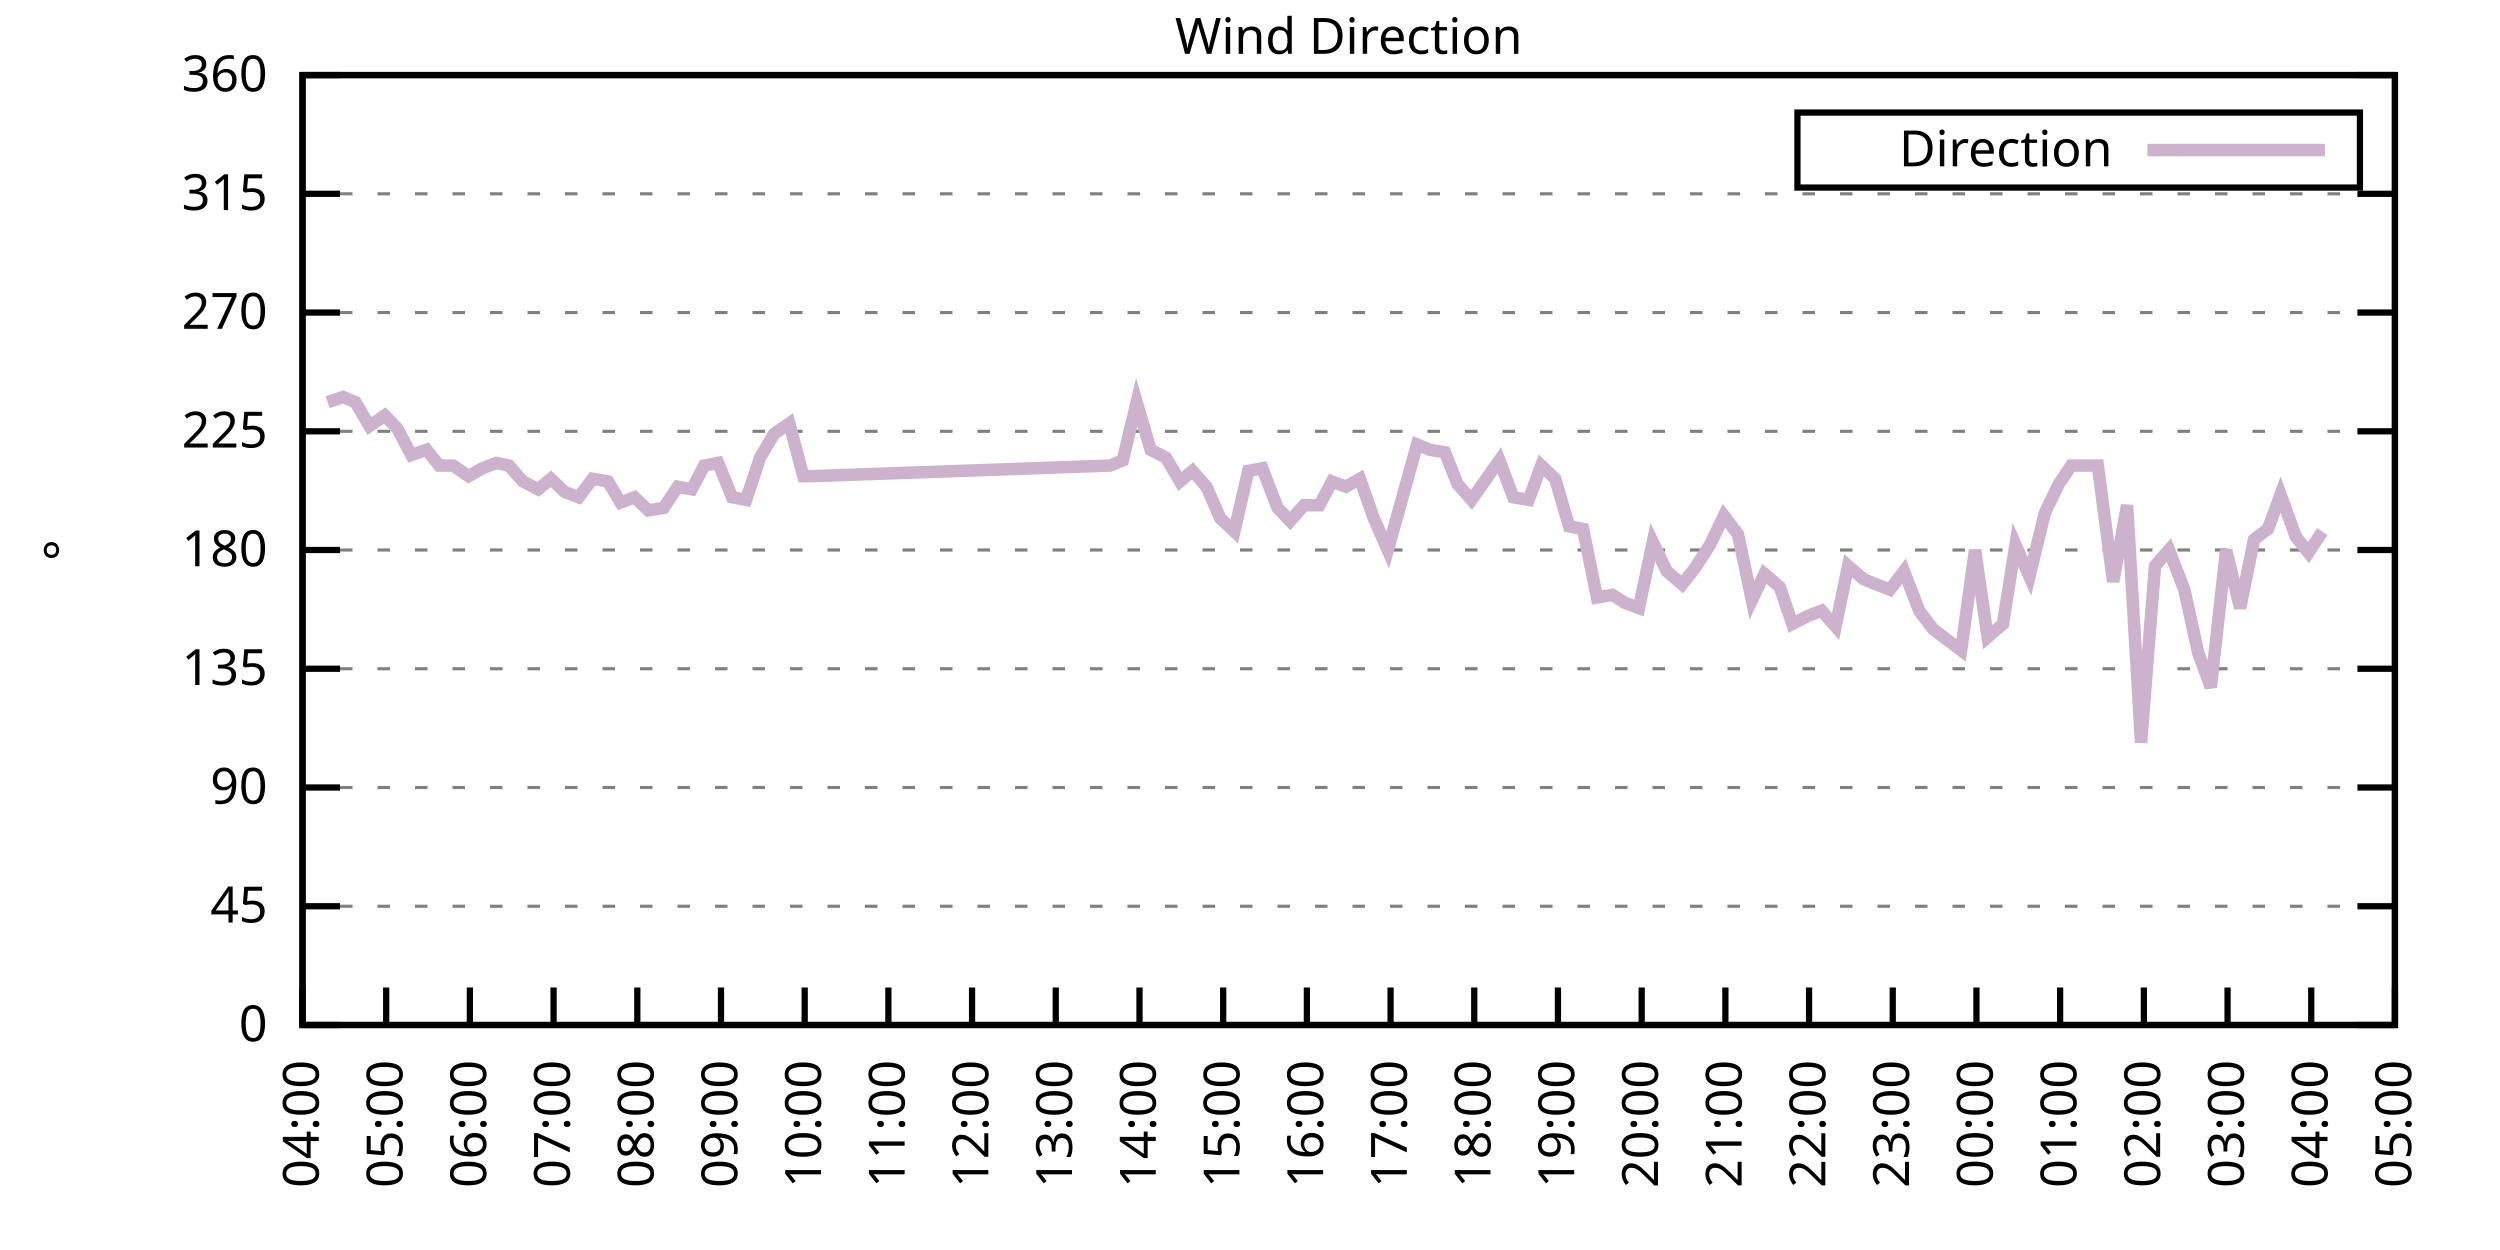
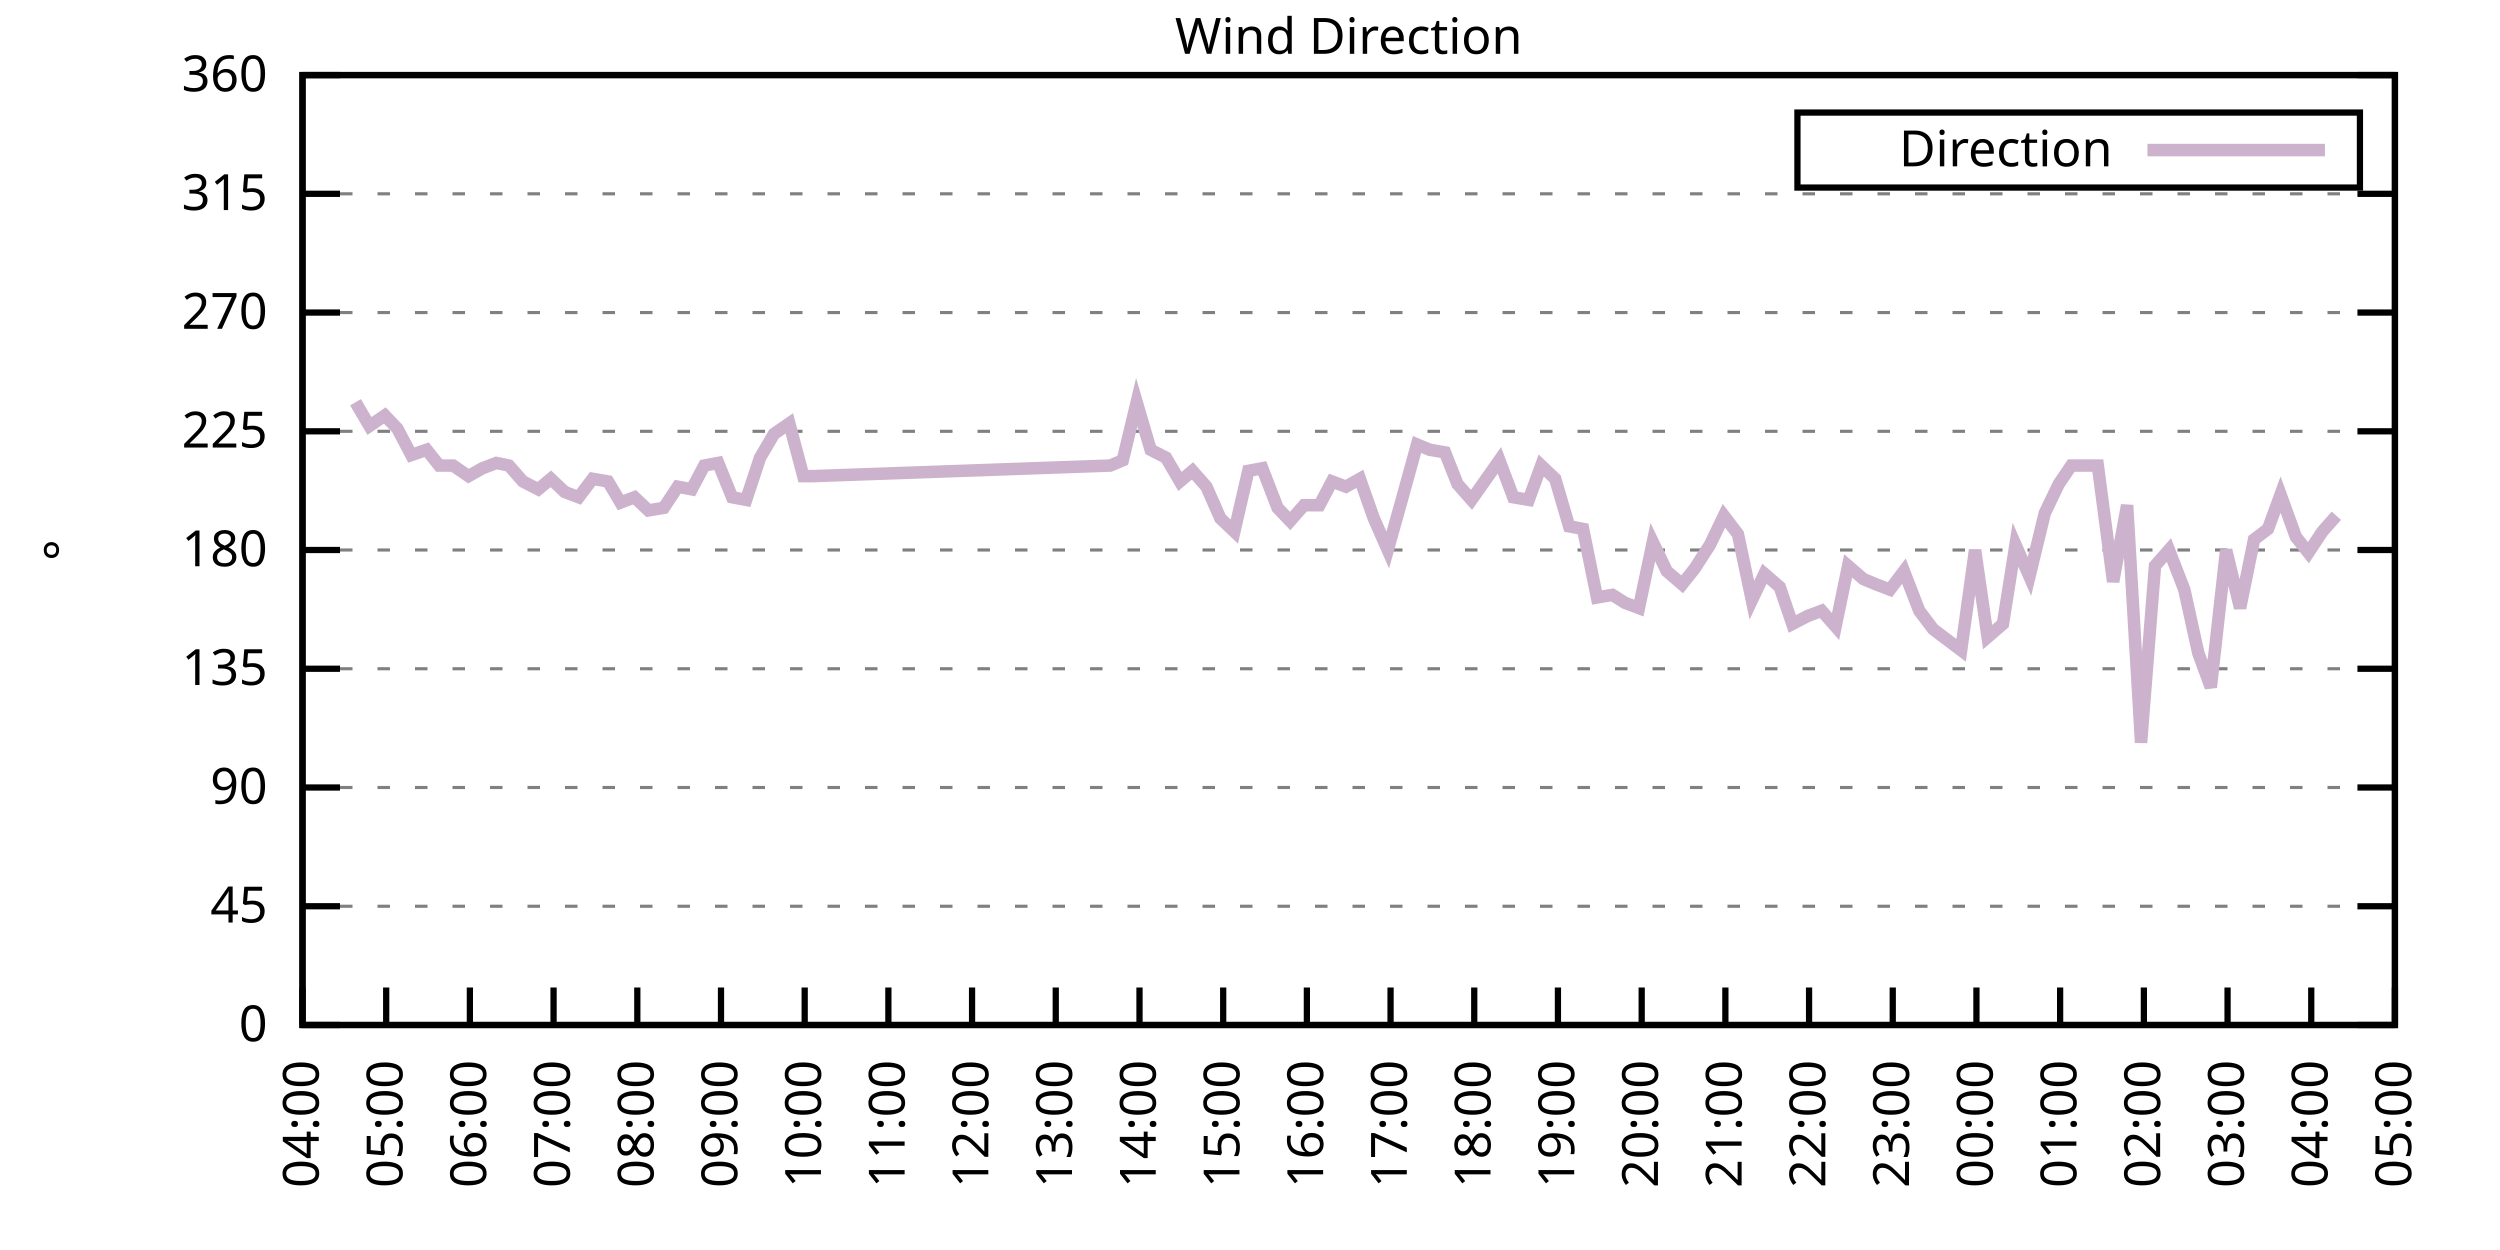
<svg xmlns="http://www.w3.org/2000/svg" xmlns:xlink="http://www.w3.org/1999/xlink" width="400" height="200" viewBox="0 0 400 200">
  <g id="gnuplot_canvas">
    <rect x="0" y="0" width="400" height="200" fill="none" />
    <defs>
      <circle id="gpDot" r="0.5" stroke-width="0.5" stroke="currentColor" />
      <path id="gpPt0" stroke-width="0.333" stroke="currentColor" d="M-1,0 h2 M0,-1 v2" />
      <path id="gpPt1" stroke-width="0.333" stroke="currentColor" d="M-1,-1 L1,1 M1,-1 L-1,1" />
      <path id="gpPt2" stroke-width="0.333" stroke="currentColor" d="M-1,0 L1,0 M0,-1 L0,1 M-1,-1 L1,1 M-1,1 L1,-1" />
      <rect id="gpPt3" stroke-width="0.333" stroke="currentColor" x="-1" y="-1" width="2" height="2" />
      <rect id="gpPt4" stroke-width="0.333" stroke="currentColor" fill="currentColor" x="-1" y="-1" width="2" height="2" />
      <circle id="gpPt5" stroke-width="0.333" stroke="currentColor" cx="0" cy="0" r="1" />
      <use xlink:href="#gpPt5" id="gpPt6" fill="currentColor" stroke="none" />
      <path id="gpPt7" stroke-width="0.333" stroke="currentColor" d="M0,-1.33 L-1.33,0.67 L1.33,0.67 z" />
      <use xlink:href="#gpPt7" id="gpPt8" fill="currentColor" stroke="none" />
      <use xlink:href="#gpPt7" id="gpPt9" stroke="currentColor" transform="rotate(180)" />
      <use xlink:href="#gpPt9" id="gpPt10" fill="currentColor" stroke="none" />
      <use xlink:href="#gpPt3" id="gpPt11" stroke="currentColor" transform="rotate(45)" />
      <use xlink:href="#gpPt11" id="gpPt12" fill="currentColor" stroke="none" />
      <path id="gpPt13" stroke-width="0.333" stroke="currentColor" d="M0,1.330 L1.265,0.411 L0.782,-1.067 L-0.782,-1.076 L-1.265,0.411 z" />
      <use xlink:href="#gpPt13" id="gpPt14" fill="currentColor" stroke="none" />
      <filter id="textbox" filterUnits="objectBoundingBox" x="0" y="0" height="1" width="1">
        <feFlood flood-color="white" flood-opacity="1" result="bgnd" />
        <feComposite in="SourceGraphic" in2="bgnd" operator="atop" />
      </filter>
      <filter id="greybox" filterUnits="objectBoundingBox" x="0" y="0" height="1" width="1">
        <feFlood flood-color="lightgrey" flood-opacity="1" result="grey" />
        <feComposite in="SourceGraphic" in2="grey" operator="atop" />
      </filter>
    </defs>
    <g fill="none" color="white" stroke="currentColor" stroke-width="1.00" stroke-linecap="butt" stroke-linejoin="miter">
</g>
    <g fill="none" color="black" stroke="currentColor" stroke-width="1.00" stroke-linecap="butt" stroke-linejoin="miter">
      <g stroke="none" shape-rendering="crispEdges">
        <polygon fill="rgb(255, 255, 255)" points="48.40,164.00 383.18,164.00 383.18,12.02 48.40,12.02 " />
      </g>
    </g>
    <g fill="none" color="black" stroke="currentColor" stroke-width="1.00" stroke-linecap="butt" stroke-linejoin="miter">
</g>
    <g fill="none" color="black" stroke="black" stroke-width="0.50" stroke-linecap="butt" stroke-linejoin="miter">
</g>
    <g fill="none" color="gray" stroke="currentColor" stroke-width="0.50" stroke-linecap="butt" stroke-linejoin="miter">
      <path stroke="gray" stroke-dasharray="2,4" class="gridline" d="M48.40,164.00 L383.19,164.00  " />
    </g>
    <g fill="none" color="gray" stroke="gray" stroke-width="1.00" stroke-linecap="butt" stroke-linejoin="miter">
</g>
    <g fill="none" color="black" stroke="currentColor" stroke-width="1.00" stroke-linecap="butt" stroke-linejoin="miter">
      <path stroke="black" d="M48.40,164.00 L54.40,164.00 M383.19,164.00 L377.19,164.00  " />
      <g transform="translate(42.80,166.60)" stroke="none" fill="black" font-family="Sans" font-size="8.00" text-anchor="end">
        <text>
          <tspan font-family="Sans"> 0</tspan>
        </text>
      </g>
    </g>
    <g fill="none" color="black" stroke="currentColor" stroke-width="1.00" stroke-linecap="butt" stroke-linejoin="miter">
</g>
    <g fill="none" color="black" stroke="black" stroke-width="0.50" stroke-linecap="butt" stroke-linejoin="miter">
</g>
    <g fill="none" color="gray" stroke="currentColor" stroke-width="0.50" stroke-linecap="butt" stroke-linejoin="miter">
      <path stroke="gray" stroke-dasharray="2,4" class="gridline" d="M48.40,145.00 L383.19,145.00  " />
    </g>
    <g fill="none" color="gray" stroke="gray" stroke-width="1.00" stroke-linecap="butt" stroke-linejoin="miter">
</g>
    <g fill="none" color="black" stroke="currentColor" stroke-width="1.00" stroke-linecap="butt" stroke-linejoin="miter">
      <path stroke="black" d="M48.40,145.00 L54.40,145.00 M383.19,145.00 L377.19,145.00  " />
      <g transform="translate(42.80,147.60)" stroke="none" fill="black" font-family="Sans" font-size="8.00" text-anchor="end">
        <text>
          <tspan font-family="Sans"> 45</tspan>
        </text>
      </g>
    </g>
    <g fill="none" color="black" stroke="currentColor" stroke-width="1.00" stroke-linecap="butt" stroke-linejoin="miter">
</g>
    <g fill="none" color="black" stroke="black" stroke-width="0.50" stroke-linecap="butt" stroke-linejoin="miter">
</g>
    <g fill="none" color="gray" stroke="currentColor" stroke-width="0.50" stroke-linecap="butt" stroke-linejoin="miter">
      <path stroke="gray" stroke-dasharray="2,4" class="gridline" d="M48.40,126.00 L383.19,126.00  " />
    </g>
    <g fill="none" color="gray" stroke="gray" stroke-width="1.00" stroke-linecap="butt" stroke-linejoin="miter">
</g>
    <g fill="none" color="black" stroke="currentColor" stroke-width="1.00" stroke-linecap="butt" stroke-linejoin="miter">
      <path stroke="black" d="M48.40,126.00 L54.40,126.00 M383.19,126.00 L377.19,126.00  " />
      <g transform="translate(42.80,128.60)" stroke="none" fill="black" font-family="Sans" font-size="8.00" text-anchor="end">
        <text>
          <tspan font-family="Sans"> 90</tspan>
        </text>
      </g>
    </g>
    <g fill="none" color="black" stroke="currentColor" stroke-width="1.00" stroke-linecap="butt" stroke-linejoin="miter">
</g>
    <g fill="none" color="black" stroke="black" stroke-width="0.50" stroke-linecap="butt" stroke-linejoin="miter">
</g>
    <g fill="none" color="gray" stroke="currentColor" stroke-width="0.50" stroke-linecap="butt" stroke-linejoin="miter">
      <path stroke="gray" stroke-dasharray="2,4" class="gridline" d="M48.40,107.00 L383.19,107.00  " />
    </g>
    <g fill="none" color="gray" stroke="gray" stroke-width="1.00" stroke-linecap="butt" stroke-linejoin="miter">
</g>
    <g fill="none" color="black" stroke="currentColor" stroke-width="1.00" stroke-linecap="butt" stroke-linejoin="miter">
      <path stroke="black" d="M48.40,107.00 L54.40,107.00 M383.19,107.00 L377.19,107.00  " />
      <g transform="translate(42.80,109.60)" stroke="none" fill="black" font-family="Sans" font-size="8.00" text-anchor="end">
        <text>
          <tspan font-family="Sans"> 135</tspan>
        </text>
      </g>
    </g>
    <g fill="none" color="black" stroke="currentColor" stroke-width="1.00" stroke-linecap="butt" stroke-linejoin="miter">
</g>
    <g fill="none" color="black" stroke="black" stroke-width="0.50" stroke-linecap="butt" stroke-linejoin="miter">
</g>
    <g fill="none" color="gray" stroke="currentColor" stroke-width="0.50" stroke-linecap="butt" stroke-linejoin="miter">
      <path stroke="gray" stroke-dasharray="2,4" class="gridline" d="M48.40,88.00 L383.19,88.00  " />
    </g>
    <g fill="none" color="gray" stroke="gray" stroke-width="1.00" stroke-linecap="butt" stroke-linejoin="miter">
</g>
    <g fill="none" color="black" stroke="currentColor" stroke-width="1.00" stroke-linecap="butt" stroke-linejoin="miter">
      <path stroke="black" d="M48.40,88.00 L54.40,88.00 M383.19,88.00 L377.19,88.00  " />
      <g transform="translate(42.80,90.60)" stroke="none" fill="black" font-family="Sans" font-size="8.00" text-anchor="end">
        <text>
          <tspan font-family="Sans"> 180</tspan>
        </text>
      </g>
    </g>
    <g fill="none" color="black" stroke="currentColor" stroke-width="1.00" stroke-linecap="butt" stroke-linejoin="miter">
</g>
    <g fill="none" color="black" stroke="black" stroke-width="0.50" stroke-linecap="butt" stroke-linejoin="miter">
</g>
    <g fill="none" color="gray" stroke="currentColor" stroke-width="0.50" stroke-linecap="butt" stroke-linejoin="miter">
      <path stroke="gray" stroke-dasharray="2,4" class="gridline" d="M48.40,69.01 L383.19,69.01  " />
    </g>
    <g fill="none" color="gray" stroke="gray" stroke-width="1.00" stroke-linecap="butt" stroke-linejoin="miter">
</g>
    <g fill="none" color="black" stroke="currentColor" stroke-width="1.00" stroke-linecap="butt" stroke-linejoin="miter">
      <path stroke="black" d="M48.40,69.01 L54.40,69.01 M383.19,69.01 L377.19,69.01  " />
      <g transform="translate(42.80,71.61)" stroke="none" fill="black" font-family="Sans" font-size="8.00" text-anchor="end">
        <text>
          <tspan font-family="Sans"> 225</tspan>
        </text>
      </g>
    </g>
    <g fill="none" color="black" stroke="currentColor" stroke-width="1.00" stroke-linecap="butt" stroke-linejoin="miter">
</g>
    <g fill="none" color="black" stroke="black" stroke-width="0.50" stroke-linecap="butt" stroke-linejoin="miter">
</g>
    <g fill="none" color="gray" stroke="currentColor" stroke-width="0.50" stroke-linecap="butt" stroke-linejoin="miter">
      <path stroke="gray" stroke-dasharray="2,4" class="gridline" d="M48.40,50.01 L383.19,50.01  " />
    </g>
    <g fill="none" color="gray" stroke="gray" stroke-width="1.00" stroke-linecap="butt" stroke-linejoin="miter">
</g>
    <g fill="none" color="black" stroke="currentColor" stroke-width="1.00" stroke-linecap="butt" stroke-linejoin="miter">
      <path stroke="black" d="M48.40,50.01 L54.40,50.01 M383.19,50.01 L377.19,50.01  " />
      <g transform="translate(42.80,52.61)" stroke="none" fill="black" font-family="Sans" font-size="8.00" text-anchor="end">
        <text>
          <tspan font-family="Sans"> 270</tspan>
        </text>
      </g>
    </g>
    <g fill="none" color="black" stroke="currentColor" stroke-width="1.00" stroke-linecap="butt" stroke-linejoin="miter">
</g>
    <g fill="none" color="black" stroke="black" stroke-width="0.50" stroke-linecap="butt" stroke-linejoin="miter">
</g>
    <g fill="none" color="gray" stroke="currentColor" stroke-width="0.50" stroke-linecap="butt" stroke-linejoin="miter">
      <path stroke="gray" stroke-dasharray="2,4" class="gridline" d="M48.40,31.01 L383.19,31.01  " />
    </g>
    <g fill="none" color="gray" stroke="gray" stroke-width="1.00" stroke-linecap="butt" stroke-linejoin="miter">
</g>
    <g fill="none" color="black" stroke="currentColor" stroke-width="1.00" stroke-linecap="butt" stroke-linejoin="miter">
      <path stroke="black" d="M48.40,31.01 L54.40,31.01 M383.19,31.01 L377.19,31.01  " />
      <g transform="translate(42.80,33.61)" stroke="none" fill="black" font-family="Sans" font-size="8.00" text-anchor="end">
        <text>
          <tspan font-family="Sans"> 315</tspan>
        </text>
      </g>
    </g>
    <g fill="none" color="black" stroke="currentColor" stroke-width="1.00" stroke-linecap="butt" stroke-linejoin="miter">
</g>
    <g fill="none" color="black" stroke="black" stroke-width="0.50" stroke-linecap="butt" stroke-linejoin="miter">
</g>
    <g fill="none" color="gray" stroke="currentColor" stroke-width="0.50" stroke-linecap="butt" stroke-linejoin="miter">
      <path stroke="gray" stroke-dasharray="2,4" class="gridline" d="M48.40,12.01 L383.19,12.01  " />
    </g>
    <g fill="none" color="gray" stroke="gray" stroke-width="1.00" stroke-linecap="butt" stroke-linejoin="miter">
</g>
    <g fill="none" color="black" stroke="currentColor" stroke-width="1.00" stroke-linecap="butt" stroke-linejoin="miter">
      <path stroke="black" d="M48.40,12.01 L54.40,12.01 M383.19,12.01 L377.19,12.01  " />
      <g transform="translate(42.80,14.61)" stroke="none" fill="black" font-family="Sans" font-size="8.00" text-anchor="end">
        <text>
          <tspan font-family="Sans"> 360</tspan>
        </text>
      </g>
    </g>
    <g fill="none" color="black" stroke="currentColor" stroke-width="1.00" stroke-linecap="butt" stroke-linejoin="miter">
      <path stroke="black" d="M48.40,164.00 L48.40,158.00  " />
      <g transform="translate(51.00,169.60) rotate(270.00)" stroke="none" fill="black" font-family="Sans" font-size="8.00" text-anchor="end">
        <text>
          <tspan font-family="Sans">04:00</tspan>
        </text>
      </g>
    </g>
    <g fill="none" color="black" stroke="currentColor" stroke-width="1.00" stroke-linecap="butt" stroke-linejoin="miter">
      <path stroke="black" d="M61.79,164.00 L61.79,158.00  " />
      <g transform="translate(64.39,169.60) rotate(270.00)" stroke="none" fill="black" font-family="Sans" font-size="8.00" text-anchor="end">
        <text>
          <tspan font-family="Sans">05:00</tspan>
        </text>
      </g>
    </g>
    <g fill="none" color="black" stroke="currentColor" stroke-width="1.00" stroke-linecap="butt" stroke-linejoin="miter">
      <path stroke="black" d="M75.18,164.00 L75.18,158.00  " />
      <g transform="translate(77.78,169.60) rotate(270.00)" stroke="none" fill="black" font-family="Sans" font-size="8.00" text-anchor="end">
        <text>
          <tspan font-family="Sans">06:00</tspan>
        </text>
      </g>
    </g>
    <g fill="none" color="black" stroke="currentColor" stroke-width="1.00" stroke-linecap="butt" stroke-linejoin="miter">
      <path stroke="black" d="M88.57,164.00 L88.57,158.00  " />
      <g transform="translate(91.17,169.60) rotate(270.00)" stroke="none" fill="black" font-family="Sans" font-size="8.00" text-anchor="end">
        <text>
          <tspan font-family="Sans">07:00</tspan>
        </text>
      </g>
    </g>
    <g fill="none" color="black" stroke="currentColor" stroke-width="1.00" stroke-linecap="butt" stroke-linejoin="miter">
      <path stroke="black" d="M101.97,164.00 L101.97,158.00  " />
      <g transform="translate(104.57,169.60) rotate(270.00)" stroke="none" fill="black" font-family="Sans" font-size="8.00" text-anchor="end">
        <text>
          <tspan font-family="Sans">08:00</tspan>
        </text>
      </g>
    </g>
    <g fill="none" color="black" stroke="currentColor" stroke-width="1.00" stroke-linecap="butt" stroke-linejoin="miter">
      <path stroke="black" d="M115.36,164.00 L115.36,158.00  " />
      <g transform="translate(117.96,169.60) rotate(270.00)" stroke="none" fill="black" font-family="Sans" font-size="8.00" text-anchor="end">
        <text>
          <tspan font-family="Sans">09:00</tspan>
        </text>
      </g>
    </g>
    <g fill="none" color="black" stroke="currentColor" stroke-width="1.00" stroke-linecap="butt" stroke-linejoin="miter">
      <path stroke="black" d="M128.75,164.00 L128.75,158.00  " />
      <g transform="translate(131.35,169.60) rotate(270.00)" stroke="none" fill="black" font-family="Sans" font-size="8.00" text-anchor="end">
        <text>
          <tspan font-family="Sans">10:00</tspan>
        </text>
      </g>
    </g>
    <g fill="none" color="black" stroke="currentColor" stroke-width="1.00" stroke-linecap="butt" stroke-linejoin="miter">
      <path stroke="black" d="M142.14,164.00 L142.14,158.00  " />
      <g transform="translate(144.74,169.60) rotate(270.00)" stroke="none" fill="black" font-family="Sans" font-size="8.00" text-anchor="end">
        <text>
          <tspan font-family="Sans">11:00</tspan>
        </text>
      </g>
    </g>
    <g fill="none" color="black" stroke="currentColor" stroke-width="1.00" stroke-linecap="butt" stroke-linejoin="miter">
      <path stroke="black" d="M155.53,164.00 L155.53,158.00  " />
      <g transform="translate(158.13,169.60) rotate(270.00)" stroke="none" fill="black" font-family="Sans" font-size="8.00" text-anchor="end">
        <text>
          <tspan font-family="Sans">12:00</tspan>
        </text>
      </g>
    </g>
    <g fill="none" color="black" stroke="currentColor" stroke-width="1.00" stroke-linecap="butt" stroke-linejoin="miter">
      <path stroke="black" d="M168.92,164.00 L168.92,158.00  " />
      <g transform="translate(171.52,169.60) rotate(270.00)" stroke="none" fill="black" font-family="Sans" font-size="8.00" text-anchor="end">
        <text>
          <tspan font-family="Sans">13:00</tspan>
        </text>
      </g>
    </g>
    <g fill="none" color="black" stroke="currentColor" stroke-width="1.00" stroke-linecap="butt" stroke-linejoin="miter">
      <path stroke="black" d="M182.32,164.00 L182.32,158.00  " />
      <g transform="translate(184.92,169.60) rotate(270.00)" stroke="none" fill="black" font-family="Sans" font-size="8.00" text-anchor="end">
        <text>
          <tspan font-family="Sans">14:00</tspan>
        </text>
      </g>
    </g>
    <g fill="none" color="black" stroke="currentColor" stroke-width="1.00" stroke-linecap="butt" stroke-linejoin="miter">
      <path stroke="black" d="M195.71,164.00 L195.71,158.00  " />
      <g transform="translate(198.31,169.60) rotate(270.00)" stroke="none" fill="black" font-family="Sans" font-size="8.00" text-anchor="end">
        <text>
          <tspan font-family="Sans">15:00</tspan>
        </text>
      </g>
    </g>
    <g fill="none" color="black" stroke="currentColor" stroke-width="1.00" stroke-linecap="butt" stroke-linejoin="miter">
      <path stroke="black" d="M209.10,164.00 L209.10,158.00  " />
      <g transform="translate(211.70,169.60) rotate(270.00)" stroke="none" fill="black" font-family="Sans" font-size="8.00" text-anchor="end">
        <text>
          <tspan font-family="Sans">16:00</tspan>
        </text>
      </g>
    </g>
    <g fill="none" color="black" stroke="currentColor" stroke-width="1.00" stroke-linecap="butt" stroke-linejoin="miter">
      <path stroke="black" d="M222.49,164.00 L222.49,158.00  " />
      <g transform="translate(225.09,169.60) rotate(270.00)" stroke="none" fill="black" font-family="Sans" font-size="8.00" text-anchor="end">
        <text>
          <tspan font-family="Sans">17:00</tspan>
        </text>
      </g>
    </g>
    <g fill="none" color="black" stroke="currentColor" stroke-width="1.00" stroke-linecap="butt" stroke-linejoin="miter">
      <path stroke="black" d="M235.88,164.00 L235.88,158.00  " />
      <g transform="translate(238.48,169.60) rotate(270.00)" stroke="none" fill="black" font-family="Sans" font-size="8.00" text-anchor="end">
        <text>
          <tspan font-family="Sans">18:00</tspan>
        </text>
      </g>
    </g>
    <g fill="none" color="black" stroke="currentColor" stroke-width="1.00" stroke-linecap="butt" stroke-linejoin="miter">
      <path stroke="black" d="M249.27,164.00 L249.27,158.00  " />
      <g transform="translate(251.87,169.60) rotate(270.00)" stroke="none" fill="black" font-family="Sans" font-size="8.00" text-anchor="end">
        <text>
          <tspan font-family="Sans">19:00</tspan>
        </text>
      </g>
    </g>
    <g fill="none" color="black" stroke="currentColor" stroke-width="1.00" stroke-linecap="butt" stroke-linejoin="miter">
      <path stroke="black" d="M262.67,164.00 L262.67,158.00  " />
      <g transform="translate(265.27,169.60) rotate(270.00)" stroke="none" fill="black" font-family="Sans" font-size="8.00" text-anchor="end">
        <text>
          <tspan font-family="Sans">20:00</tspan>
        </text>
      </g>
    </g>
    <g fill="none" color="black" stroke="currentColor" stroke-width="1.00" stroke-linecap="butt" stroke-linejoin="miter">
      <path stroke="black" d="M276.06,164.00 L276.06,158.00  " />
      <g transform="translate(278.66,169.60) rotate(270.00)" stroke="none" fill="black" font-family="Sans" font-size="8.00" text-anchor="end">
        <text>
          <tspan font-family="Sans">21:00</tspan>
        </text>
      </g>
    </g>
    <g fill="none" color="black" stroke="currentColor" stroke-width="1.00" stroke-linecap="butt" stroke-linejoin="miter">
      <path stroke="black" d="M289.45,164.00 L289.45,158.00  " />
      <g transform="translate(292.05,169.60) rotate(270.00)" stroke="none" fill="black" font-family="Sans" font-size="8.00" text-anchor="end">
        <text>
          <tspan font-family="Sans">22:00</tspan>
        </text>
      </g>
    </g>
    <g fill="none" color="black" stroke="currentColor" stroke-width="1.00" stroke-linecap="butt" stroke-linejoin="miter">
      <path stroke="black" d="M302.84,164.00 L302.84,158.00  " />
      <g transform="translate(305.44,169.60) rotate(270.00)" stroke="none" fill="black" font-family="Sans" font-size="8.00" text-anchor="end">
        <text>
          <tspan font-family="Sans">23:00</tspan>
        </text>
      </g>
    </g>
    <g fill="none" color="black" stroke="currentColor" stroke-width="1.00" stroke-linecap="butt" stroke-linejoin="miter">
      <path stroke="black" d="M316.23,164.00 L316.23,158.00  " />
      <g transform="translate(318.83,169.60) rotate(270.00)" stroke="none" fill="black" font-family="Sans" font-size="8.00" text-anchor="end">
        <text>
          <tspan font-family="Sans">00:00</tspan>
        </text>
      </g>
    </g>
    <g fill="none" color="black" stroke="currentColor" stroke-width="1.00" stroke-linecap="butt" stroke-linejoin="miter">
      <path stroke="black" d="M329.62,164.00 L329.62,158.00  " />
      <g transform="translate(332.22,169.60) rotate(270.00)" stroke="none" fill="black" font-family="Sans" font-size="8.00" text-anchor="end">
        <text>
          <tspan font-family="Sans">01:00</tspan>
        </text>
      </g>
    </g>
    <g fill="none" color="black" stroke="currentColor" stroke-width="1.00" stroke-linecap="butt" stroke-linejoin="miter">
      <path stroke="black" d="M343.02,164.00 L343.02,158.00  " />
      <g transform="translate(345.62,169.60) rotate(270.00)" stroke="none" fill="black" font-family="Sans" font-size="8.00" text-anchor="end">
        <text>
          <tspan font-family="Sans">02:00</tspan>
        </text>
      </g>
    </g>
    <g fill="none" color="black" stroke="currentColor" stroke-width="1.00" stroke-linecap="butt" stroke-linejoin="miter">
      <path stroke="black" d="M356.41,164.00 L356.41,158.00  " />
      <g transform="translate(359.01,169.60) rotate(270.00)" stroke="none" fill="black" font-family="Sans" font-size="8.00" text-anchor="end">
        <text>
          <tspan font-family="Sans">03:00</tspan>
        </text>
      </g>
    </g>
    <g fill="none" color="black" stroke="currentColor" stroke-width="1.00" stroke-linecap="butt" stroke-linejoin="miter">
      <path stroke="black" d="M369.80,164.00 L369.80,158.00  " />
      <g transform="translate(372.40,169.60) rotate(270.00)" stroke="none" fill="black" font-family="Sans" font-size="8.00" text-anchor="end">
        <text>
          <tspan font-family="Sans">04:00</tspan>
        </text>
      </g>
    </g>
    <g fill="none" color="black" stroke="currentColor" stroke-width="1.00" stroke-linecap="butt" stroke-linejoin="miter">
      <path stroke="black" d="M383.19,164.00 L383.19,158.00  " />
      <g transform="translate(385.79,169.60) rotate(270.00)" stroke="none" fill="black" font-family="Sans" font-size="8.00" text-anchor="end">
        <text>
          <tspan font-family="Sans">05:00</tspan>
        </text>
      </g>
    </g>
    <g fill="none" color="black" stroke="currentColor" stroke-width="1.00" stroke-linecap="butt" stroke-linejoin="miter">
</g>
    <g fill="none" color="black" stroke="currentColor" stroke-width="1.00" stroke-linecap="butt" stroke-linejoin="miter">
      <path stroke="black" d="M48.40,12.01 L48.40,164.00 L383.19,164.00 L383.19,12.01 L48.40,12.01 Z  " />
    </g>
    <g fill="none" color="black" stroke="currentColor" stroke-width="1.00" stroke-linecap="butt" stroke-linejoin="miter">
</g>
    <g fill="none" color="black" stroke="currentColor" stroke-width="1.00" stroke-linecap="butt" stroke-linejoin="miter">
      <path stroke="black" d="M287.59,30.01 L287.59,18.01 L377.59,18.01 L377.59,30.01 L287.59,30.01 Z  " />
    </g>
    <g id="Wind_direction_plot_1">
      <g fill="none" color="white" stroke="black" stroke-width="2.00" stroke-linecap="butt" stroke-linejoin="miter">
</g>
      <g fill="none" color="black" stroke="currentColor" stroke-width="2.00" stroke-linecap="butt" stroke-linejoin="miter">
        <g transform="translate(337.99,26.61)" stroke="none" fill="black" font-family="Sans" font-size="8.00" text-anchor="end">
          <text>
            <tspan font-family="Sans">Direction</tspan>
          </text>
        </g>
      </g>
      <g fill="none" color="black" stroke="currentColor" stroke-width="2.00" stroke-linecap="butt" stroke-linejoin="miter">
-         <path stroke="rgb(204, 178, 204)" d="M343.59,24.01 L371.99,24.01 M52.42,64.36 L54.87,63.52 L56.88,64.36 L59.11,68.16 L61.57,66.47 L63.58,68.58   L65.81,72.81 L68.26,71.96 L70.27,74.49 L72.50,74.49 L74.96,76.18 L77.19,74.92 L79.42,74.07 L81.43,74.49   L83.66,77.03 L86.12,78.29 L88.13,76.61 L90.36,78.72 L92.59,79.56 L94.82,76.61 L97.28,77.03 L99.29,80.41   L101.52,79.56 L103.75,81.67 L106.21,81.25 L108.44,77.87 L110.67,78.29 L112.68,74.49 L114.91,74.07 L117.14,79.56   L119.38,79.98 L121.61,73.23 L123.84,69.43 L126.29,67.74 L128.53,76.18 L130.09,76.18 L177.63,74.49 L179.64,73.65   L181.87,64.36 L184.10,71.96 L186.56,73.23 L188.79,77.03 L190.80,75.34 L193.03,77.87 L195.26,82.94 L197.49,85.05   L199.73,75.34 L201.96,74.92 L204.41,81.25 L206.42,83.36 L208.65,80.83 L211.11,80.83 L213.12,77.03 L215.35,77.87   L217.58,76.61 L219.81,82.94 L222.04,88.00 L224.28,79.98 L226.73,71.12 L228.74,71.96 L231.20,72.38 L233.20,77.45   L235.44,79.98 L239.90,73.65 L242.13,79.56 L244.59,79.98 L246.60,74.49 L248.83,76.61 L251.06,84.21 L253.29,84.63   L255.52,95.60 L257.98,95.18 L259.99,96.45 L262.22,97.29 L264.45,86.74 L266.68,91.38 L269.14,93.49 L271.15,90.96   L273.60,87.16 L275.83,82.52 L278.07,85.47 L280.30,96.03 L282.31,91.80 L284.76,93.92 L286.77,99.83 L289.23,98.56   L291.46,97.72 L293.69,100.25 L295.70,90.54 L298.15,92.65 L300.16,93.49 L302.39,94.34 L304.63,91.38 L307.08,97.72   L309.31,100.67 L313.78,104.05 L316.01,88.00 L318.02,101.94 L320.47,99.83 L322.48,87.16 L324.71,92.23 L327.17,82.09   L329.40,77.45 L331.41,74.49 L333.64,74.49 L335.65,74.49 L338.10,93.07 L340.34,80.83 L342.57,118.83 L344.80,90.54   L347.03,88.00 L349.49,94.34 L351.72,104.47 L353.73,109.96 L356.18,88.00 L358.42,97.29 L360.65,86.32 L362.88,84.63   L364.89,79.14 L367.34,85.89 L369.35,88.43 L371.58,85.05  " />
+         <path stroke="rgb(204, 178, 204)" d="M343.59,24.01 L371.99,24.01 M56.88,64.36 L59.11,68.16 L61.57,66.47 L63.58,68.58 L65.81,72.81 L68.26,71.96   L70.27,74.49 L72.50,74.49 L74.96,76.18 L77.19,74.92 L79.42,74.07 L81.43,74.49 L83.66,77.03 L86.12,78.29   L88.13,76.61 L90.36,78.72 L92.59,79.56 L94.82,76.61 L97.28,77.03 L99.29,80.41 L101.52,79.56 L103.75,81.67   L106.21,81.25 L108.44,77.87 L110.67,78.29 L112.68,74.49 L114.91,74.07 L117.14,79.56 L119.38,79.98 L121.61,73.23   L123.84,69.43 L126.29,67.74 L128.53,76.18 L130.09,76.18 L177.63,74.49 L179.64,73.65 L181.87,64.36 L184.10,71.96   L186.56,73.23 L188.79,77.03 L190.80,75.34 L193.03,77.87 L195.26,82.94 L197.49,85.05 L199.73,75.34 L201.96,74.92   L204.41,81.25 L206.42,83.36 L208.65,80.83 L211.11,80.83 L213.12,77.03 L215.35,77.87 L217.58,76.61 L219.81,82.94   L222.04,88.00 L224.28,79.98 L226.73,71.12 L228.74,71.96 L231.20,72.38 L233.20,77.45 L235.44,79.98 L239.90,73.65   L242.13,79.56 L244.59,79.98 L246.60,74.49 L248.83,76.61 L251.06,84.21 L253.29,84.63 L255.52,95.60 L257.98,95.18   L259.99,96.45 L262.22,97.29 L264.45,86.74 L266.68,91.38 L269.14,93.49 L271.15,90.96 L273.60,87.16 L275.83,82.52   L278.07,85.47 L280.30,96.03 L282.31,91.80 L284.76,93.92 L286.77,99.83 L289.23,98.56 L291.46,97.72 L293.69,100.25   L295.70,90.54 L298.15,92.65 L300.16,93.49 L302.39,94.34 L304.63,91.38 L307.08,97.72 L309.31,100.67 L313.78,104.05   L316.01,88.00 L318.02,101.94 L320.47,99.83 L322.48,87.16 L324.71,92.23 L327.17,82.09 L329.40,77.45 L331.41,74.49   L333.64,74.49 L335.65,74.49 L338.10,93.07 L340.34,80.83 L342.57,118.83 L344.80,90.54 L347.03,88.00 L349.49,94.34   L351.72,104.47 L353.73,109.96 L356.18,88.00 L358.42,97.29 L360.65,86.32 L362.88,84.63 L364.89,79.14 L367.34,85.89   L369.35,88.43 L371.58,85.05 L373.82,82.52  " />
      </g>
    </g>
    <g fill="none" color="black" stroke="currentColor" stroke-width="2.00" stroke-linecap="butt" stroke-linejoin="miter">
</g>
    <g fill="none" color="black" stroke="black" stroke-width="1.00" stroke-linecap="butt" stroke-linejoin="miter">
</g>
    <g fill="none" color="black" stroke="currentColor" stroke-width="1.00" stroke-linecap="butt" stroke-linejoin="miter">
      <path stroke="black" d="M48.40,12.01 L48.40,164.00 L383.19,164.00 L383.19,12.01 L48.40,12.01 Z  " />
      <g transform="translate(12.80,88.01) rotate(270.00)" stroke="none" fill="black" font-family="Sans" font-size="8.00" text-anchor="middle">
        <text>
          <tspan font-family="Sans">°</tspan>
        </text>
      </g>
    </g>
    <g fill="none" color="black" stroke="currentColor" stroke-width="1.00" stroke-linecap="butt" stroke-linejoin="miter">
</g>
    <g fill="none" color="black" stroke="currentColor" stroke-width="1.00" stroke-linecap="butt" stroke-linejoin="miter">
      <g transform="translate(215.79,8.61)" stroke="none" fill="black" font-family="Sans" font-size="8.00" text-anchor="middle">
        <text>
          <tspan font-family="Sans">Wind Direction</tspan>
        </text>
      </g>
    </g>
    <g fill="none" color="black" stroke="currentColor" stroke-width="1.00" stroke-linecap="butt" stroke-linejoin="miter">
</g>
  </g>
</svg>
